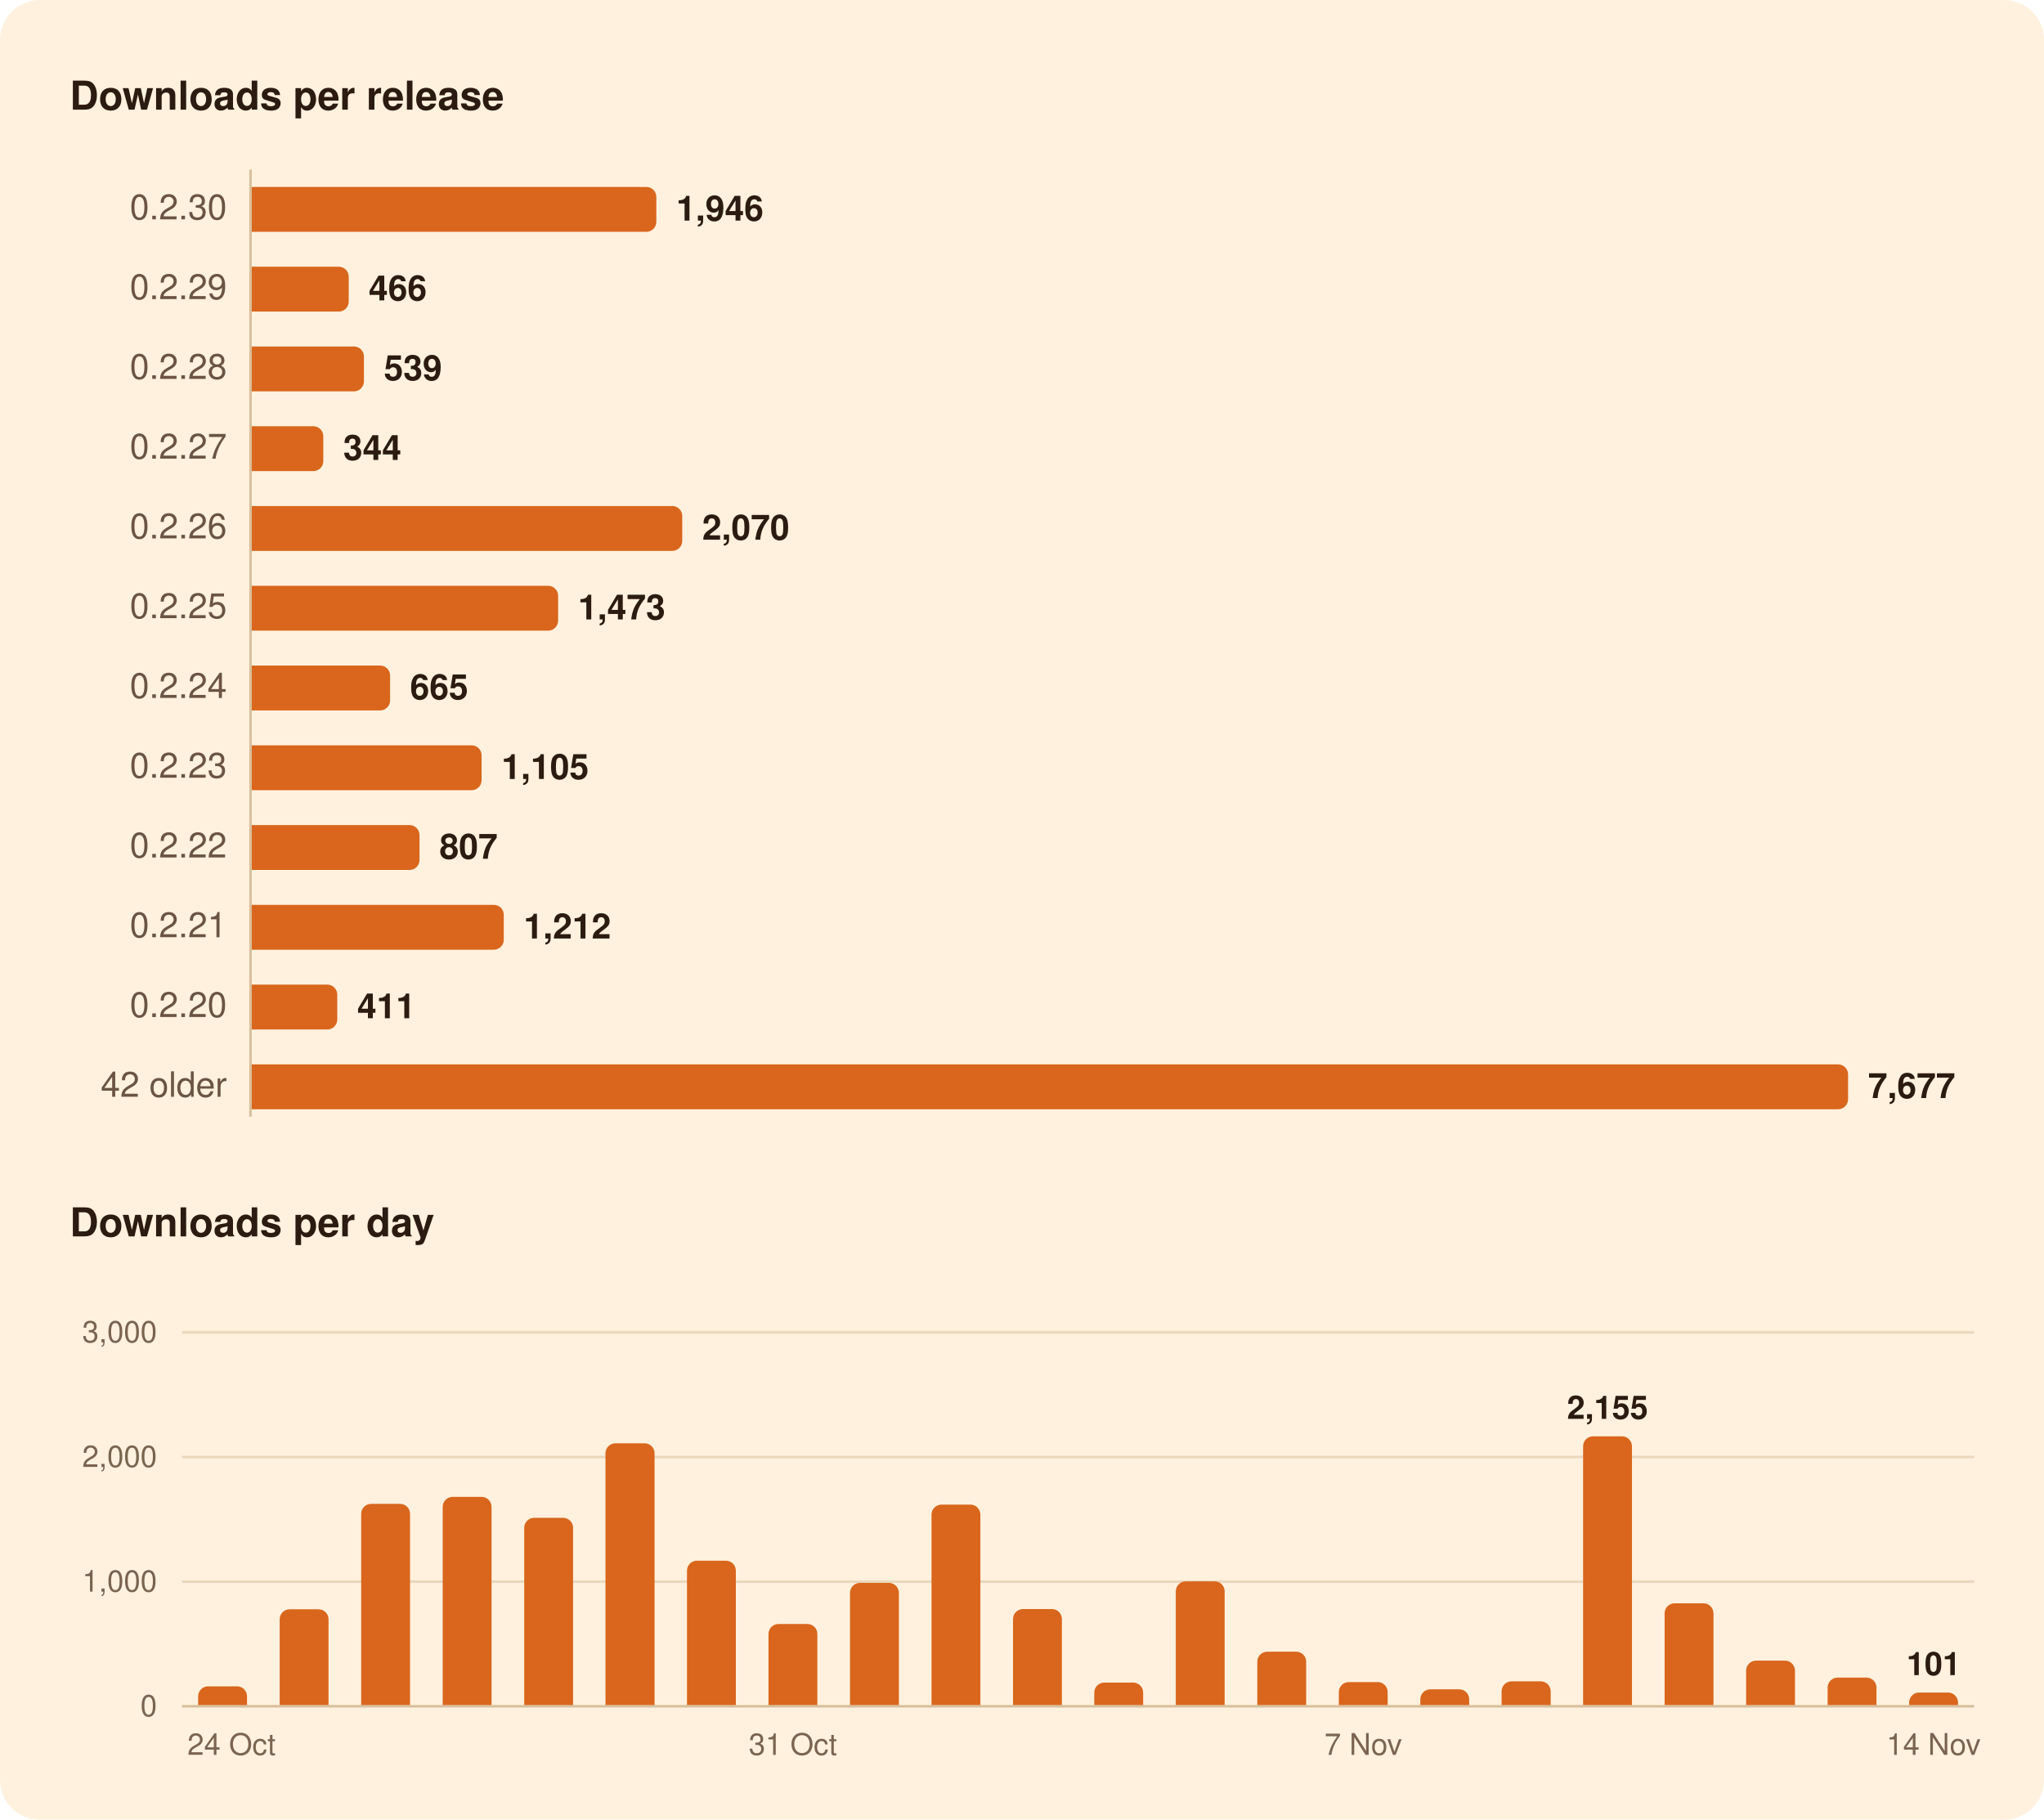
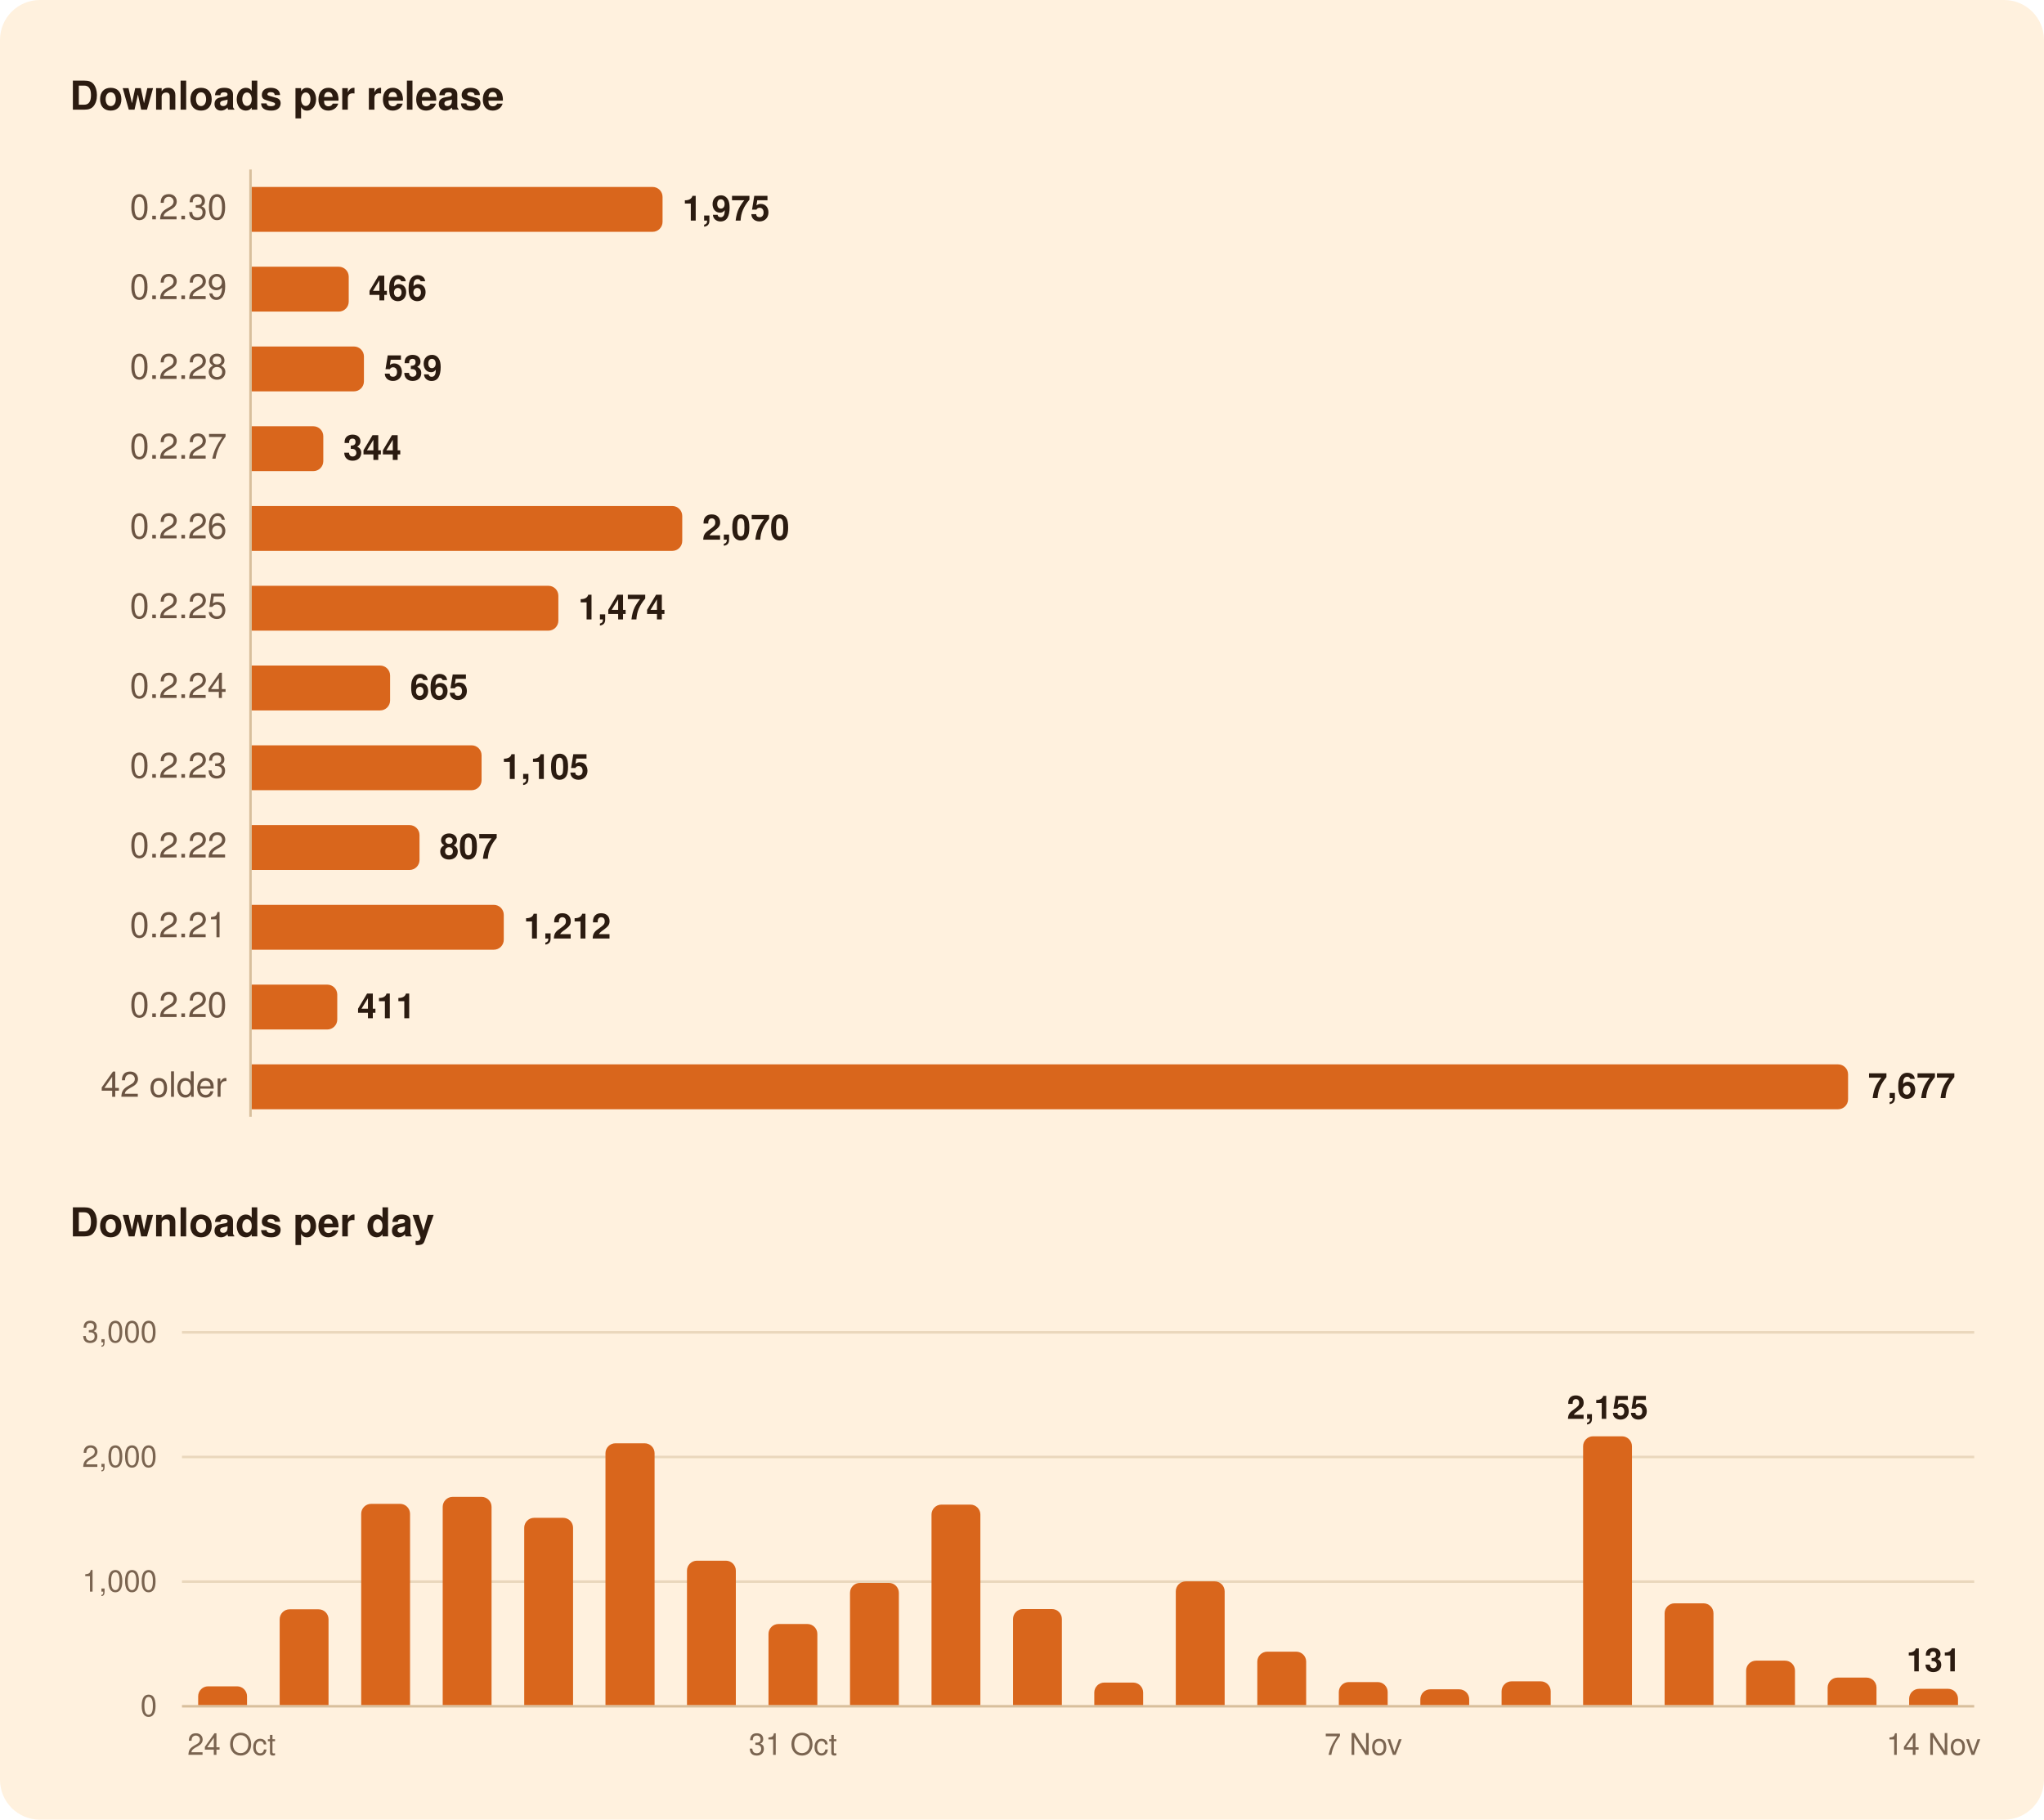
<svg xmlns="http://www.w3.org/2000/svg" width="820" height="730" viewBox="0 0 820 730" role="img" aria-labelledby="title">
  <rect width="820" height="730" rx="16" fill="#FFF1DE" />
  <g font-family="-apple-system, BlinkMacSystemFont, 'Segoe UI', system-ui, Helvetica, Arial, sans-serif">
    <path d="M100.5,68.0L100.5,448.0" stroke="#D8BF9C" stroke-width="1" />
    <path d="M73.0,634.5L792.0,634.5" stroke="#EAD7BC" stroke-width="1" />
    <path d="M73.0,584.5L792.0,584.5" stroke="#EAD7BC" stroke-width="1" />
    <path d="M73.0,534.5L792.0,534.5" stroke="#EAD7BC" stroke-width="1" />
    <path d="M73.0,684.5L792.0,684.5" stroke="#D8BF9C" stroke-width="1" />
-     <path d="M101.0,75.0H259.3A4.0,4.0 0 0 1 263.3,79.0V89.0A4.0,4.0 0 0 1 259.3,93.0H101.0Z" fill="#D9661C" />
+     <path d="M101.0,75.0H261.8A4.0,4.0 0 0 1 265.8,79.0V89.0A4.0,4.0 0 0 1 261.8,93.0H101.0Z" fill="#D9661C" />
    <path d="M101.0,107.0H135.9A4.0,4.0 0 0 1 139.9,111.0V121.0A4.0,4.0 0 0 1 135.9,125.0H101.0Z" fill="#D9661C" />
    <path d="M101.0,139.0H142.0A4.0,4.0 0 0 1 146.0,143.0V153.0A4.0,4.0 0 0 1 142.0,157.0H101.0Z" fill="#D9661C" />
    <path d="M101.0,171.0H125.7A4.0,4.0 0 0 1 129.7,175.0V185.0A4.0,4.0 0 0 1 125.7,189.0H101.0Z" fill="#D9661C" />
    <path d="M101.0,203.0H269.7A4.0,4.0 0 0 1 273.7,207.0V217.0A4.0,4.0 0 0 1 269.7,221.0H101.0Z" fill="#D9661C" />
-     <path d="M101.0,235.0H219.9A4.0,4.0 0 0 1 223.9,239.0V249.0A4.0,4.0 0 0 1 219.9,253.0H101.0Z" fill="#D9661C" />
+     <path d="M101.0,235.0H220.0A4.0,4.0 0 0 1 224.0,239.0V249.0A4.0,4.0 0 0 1 220.0,253.0H101.0Z" fill="#D9661C" />
    <path d="M101.0,267.0H152.5A4.0,4.0 0 0 1 156.5,271.0V281.0A4.0,4.0 0 0 1 152.5,285.0H101.0Z" fill="#D9661C" />
    <path d="M101.0,299.0H189.2A4.0,4.0 0 0 1 193.2,303.0V313.0A4.0,4.0 0 0 1 189.2,317.0H101.0Z" fill="#D9661C" />
    <path d="M101.0,331.0H164.3A4.0,4.0 0 0 1 168.3,335.0V345.0A4.0,4.0 0 0 1 164.3,349.0H101.0Z" fill="#D9661C" />
    <path d="M101.0,363.0H198.1A4.0,4.0 0 0 1 202.1,367.0V377.0A4.0,4.0 0 0 1 198.1,381.0H101.0Z" fill="#D9661C" />
    <path d="M101.0,395.0H131.3A4.0,4.0 0 0 1 135.3,399.0V409.0A4.0,4.0 0 0 1 131.3,413.0H101.0Z" fill="#D9661C" />
    <path d="M101.0,427.0H737.4A4.0,4.0 0 0 1 741.4,431.0V441.0A4.0,4.0 0 0 1 737.4,445.0H101.0Z" fill="#D9661C" />
    <path d="M79.5,684.0V680.5A4.0,4.0 0 0 1 83.5,676.5H95.1A4.0,4.0 0 0 1 99.1,680.5V684.0Z" fill="#D9661C" />
    <path d="M112.2,684.0V649.6A4.0,4.0 0 0 1 116.2,645.6H127.8A4.0,4.0 0 0 1 131.8,649.6V684.0Z" fill="#D9661C" />
    <path d="M144.9,684.0V607.3A4.0,4.0 0 0 1 148.9,603.3H160.5A4.0,4.0 0 0 1 164.5,607.3V684.0Z" fill="#D9661C" />
    <path d="M177.6,684.0V604.5A4.0,4.0 0 0 1 181.6,600.5H193.2A4.0,4.0 0 0 1 197.2,604.5V684.0Z" fill="#D9661C" />
    <path d="M210.3,684.0V612.9A4.0,4.0 0 0 1 214.3,608.9H225.9A4.0,4.0 0 0 1 229.9,612.9V684.0Z" fill="#D9661C" />
    <path d="M242.9,684.0V583.0A4.0,4.0 0 0 1 246.9,579.0H258.6A4.0,4.0 0 0 1 262.6,583.0V684.0Z" fill="#D9661C" />
    <path d="M275.6,684.0V630.1A4.0,4.0 0 0 1 279.6,626.1H291.2A4.0,4.0 0 0 1 295.2,630.1V684.0Z" fill="#D9661C" />
    <path d="M308.3,684.0V655.5A4.0,4.0 0 0 1 312.3,651.5H323.9A4.0,4.0 0 0 1 327.9,655.5V684.0Z" fill="#D9661C" />
    <path d="M341.0,684.0V639.0A4.0,4.0 0 0 1 345.0,635.0H356.6A4.0,4.0 0 0 1 360.6,639.0V684.0Z" fill="#D9661C" />
    <path d="M373.7,684.0V607.6A4.0,4.0 0 0 1 377.7,603.6H389.3A4.0,4.0 0 0 1 393.3,607.6V684.0Z" fill="#D9661C" />
    <path d="M406.4,684.0V649.5A4.0,4.0 0 0 1 410.4,645.5H422.0A4.0,4.0 0 0 1 426.0,649.5V684.0Z" fill="#D9661C" />
    <path d="M439.0,684.0V679.0A4.0,4.0 0 0 1 443.0,675.0H454.6A4.0,4.0 0 0 1 458.6,679.0V684.0Z" fill="#D9661C" />
    <path d="M471.7,684.0V638.4A4.0,4.0 0 0 1 475.7,634.4H487.3A4.0,4.0 0 0 1 491.3,638.4V684.0Z" fill="#D9661C" />
    <path d="M504.4,684.0V666.6A4.0,4.0 0 0 1 508.4,662.6H520.0A4.0,4.0 0 0 1 524.0,666.6V684.0Z" fill="#D9661C" />
    <path d="M537.1,684.0V678.8A4.0,4.0 0 0 1 541.1,674.8H552.7A4.0,4.0 0 0 1 556.7,678.8V684.0Z" fill="#D9661C" />
    <path d="M569.8,684.0V681.7A4.0,4.0 0 0 1 573.8,677.7H585.4A4.0,4.0 0 0 1 589.4,681.7V684.0Z" fill="#D9661C" />
    <path d="M602.4,684.0V678.5A4.0,4.0 0 0 1 606.4,674.5H618.1A4.0,4.0 0 0 1 622.1,678.5V684.0Z" fill="#D9661C" />
    <path d="M635.1,684.0V580.2A4.0,4.0 0 0 1 639.1,576.2H650.7A4.0,4.0 0 0 1 654.7,580.2V684.0Z" fill="#D9661C" />
    <path d="M667.8,684.0V647.2A4.0,4.0 0 0 1 671.8,643.2H683.4A4.0,4.0 0 0 1 687.4,647.2V684.0Z" fill="#D9661C" />
    <path d="M700.5,684.0V670.2A4.0,4.0 0 0 1 704.5,666.2H716.1A4.0,4.0 0 0 1 720.1,670.2V684.0Z" fill="#D9661C" />
    <path d="M733.2,684.0V677.0A4.0,4.0 0 0 1 737.2,673.0H748.8A4.0,4.0 0 0 1 752.8,677.0V684.0Z" fill="#D9661C" />
-     <path d="M765.9,684.0V683.0A4.0,4.0 0 0 1 769.9,679.0H781.5A4.0,4.0 0 0 1 785.5,683.0V684.0Z" fill="#D9661C" />
+     <path d="M765.9,684.0V681.5A4.0,4.0 0 0 1 769.9,677.5H781.5A4.0,4.0 0 0 1 785.5,681.5V684.0Z" fill="#D9661C" />
    <text x="28.0" y="44.0" font-size="16" fill="#2B1B10" font-weight="600">Downloads per release</text>
    <text x="91.0" y="88.0" font-size="14" fill="#6B5442" text-anchor="end" style="font-variant-numeric: tabular-nums">0.2.30</text>
-     <text x="271.3" y="88.5" font-size="14" fill="#2B1B10" font-weight="600">1,946</text>
+     <text x="273.8" y="88.5" font-size="14" fill="#2B1B10" font-weight="600">1,975</text>
    <text x="91.0" y="120.0" font-size="14" fill="#6B5442" text-anchor="end" style="font-variant-numeric: tabular-nums">0.2.29</text>
    <text x="147.9" y="120.5" font-size="14" fill="#2B1B10" font-weight="600">466</text>
    <text x="91.0" y="152.0" font-size="14" fill="#6B5442" text-anchor="end" style="font-variant-numeric: tabular-nums">0.2.28</text>
    <text x="154.0" y="152.5" font-size="14" fill="#2B1B10" font-weight="600">539</text>
    <text x="91.0" y="184.0" font-size="14" fill="#6B5442" text-anchor="end" style="font-variant-numeric: tabular-nums">0.2.27</text>
    <text x="137.7" y="184.5" font-size="14" fill="#2B1B10" font-weight="600">344</text>
    <text x="91.0" y="216.0" font-size="14" fill="#6B5442" text-anchor="end" style="font-variant-numeric: tabular-nums">0.2.26</text>
    <text x="281.7" y="216.5" font-size="14" fill="#2B1B10" font-weight="600">2,070</text>
    <text x="91.0" y="248.0" font-size="14" fill="#6B5442" text-anchor="end" style="font-variant-numeric: tabular-nums">0.2.25</text>
-     <text x="231.9" y="248.5" font-size="14" fill="#2B1B10" font-weight="600">1,473</text>
+     <text x="232.0" y="248.5" font-size="14" fill="#2B1B10" font-weight="600">1,474</text>
    <text x="91.0" y="280.0" font-size="14" fill="#6B5442" text-anchor="end" style="font-variant-numeric: tabular-nums">0.2.24</text>
    <text x="164.5" y="280.5" font-size="14" fill="#2B1B10" font-weight="600">665</text>
    <text x="91.0" y="312.0" font-size="14" fill="#6B5442" text-anchor="end" style="font-variant-numeric: tabular-nums">0.2.23</text>
    <text x="201.2" y="312.5" font-size="14" fill="#2B1B10" font-weight="600">1,105</text>
    <text x="91.0" y="344.0" font-size="14" fill="#6B5442" text-anchor="end" style="font-variant-numeric: tabular-nums">0.2.22</text>
    <text x="176.3" y="344.5" font-size="14" fill="#2B1B10" font-weight="600">807</text>
    <text x="91.0" y="376.0" font-size="14" fill="#6B5442" text-anchor="end" style="font-variant-numeric: tabular-nums">0.2.21</text>
    <text x="210.1" y="376.5" font-size="14" fill="#2B1B10" font-weight="600">1,212</text>
    <text x="91.0" y="408.0" font-size="14" fill="#6B5442" text-anchor="end" style="font-variant-numeric: tabular-nums">0.2.20</text>
    <text x="143.3" y="408.5" font-size="14" fill="#2B1B10" font-weight="600">411</text>
    <text x="91.0" y="440.0" font-size="14" fill="#6B5442" text-anchor="end" style="font-variant-numeric: tabular-nums">42 older</text>
    <text x="749.4" y="440.5" font-size="14" fill="#2B1B10" font-weight="600">7,677</text>
    <text x="28.0" y="496.0" font-size="16" fill="#2B1B10" font-weight="600">Downloads per day</text>
-     <text x="775.7" y="672.0" font-size="13" fill="#2B1B10" font-weight="600" text-anchor="middle">101</text>
+     <text x="775.7" y="670.5" font-size="13" fill="#2B1B10" font-weight="600" text-anchor="middle">131</text>
    <text x="644.9" y="569.2" font-size="13" fill="#2B1B10" font-weight="600" text-anchor="middle">2,155</text>
    <text x="63.0" y="688.5" font-size="12" fill="#7A6450" text-anchor="end" style="font-variant-numeric: tabular-nums">0</text>
    <text x="63.0" y="638.5" font-size="12" fill="#7A6450" text-anchor="end" style="font-variant-numeric: tabular-nums">1,000</text>
    <text x="63.0" y="588.5" font-size="12" fill="#7A6450" text-anchor="end" style="font-variant-numeric: tabular-nums">2,000</text>
    <text x="63.0" y="538.5" font-size="12" fill="#7A6450" text-anchor="end" style="font-variant-numeric: tabular-nums">3,000</text>
    <text x="775.7" y="704.0" font-size="12" fill="#7A6450" text-anchor="middle">14 Nov</text>
    <text x="546.9" y="704.0" font-size="12" fill="#7A6450" text-anchor="middle">7 Nov</text>
    <text x="318.1" y="704.0" font-size="12" fill="#7A6450" text-anchor="middle">31 Oct</text>
    <text x="92.9" y="704.0" font-size="12" fill="#7A6450" text-anchor="middle">24 Oct</text>
  </g>
</svg>
